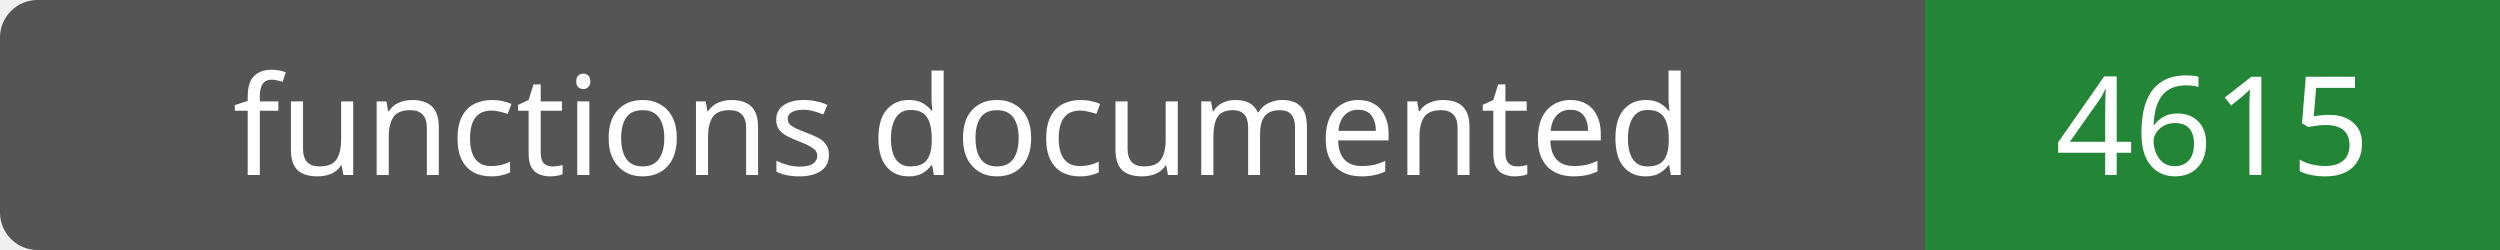
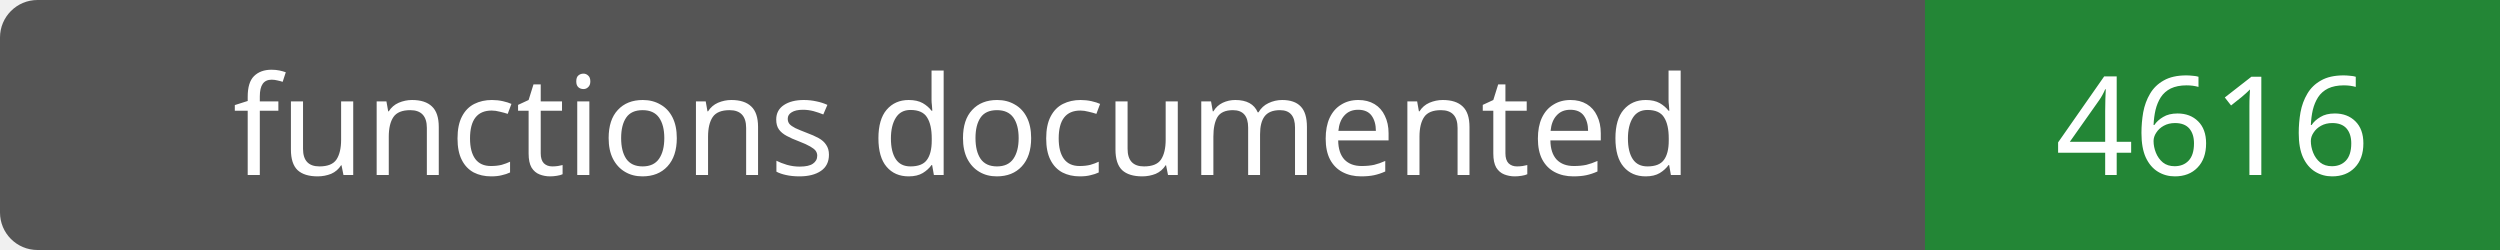
- <svg xmlns="http://www.w3.org/2000/svg" width="200" height="20" role="img" aria-label="functions documented: 4615">
+ <svg xmlns="http://www.w3.org/2000/svg" width="200" height="20" role="img" aria-label="functions documented: 4616">
  <rect width="200" height="20" rx="3" fill="#555" />
  <path fill="#238636" d="M154 0h46v20H154z" />
  <g fill="#fff" text-anchor="middle" font-family="Verdana,sans-serif" font-size="11">
    <text x="77.0" y="14">functions documented</text>
-     <text x="177.0" y="14">4615</text>
+     <text x="177.0" y="14">4616</text>
  </g>
</svg>
